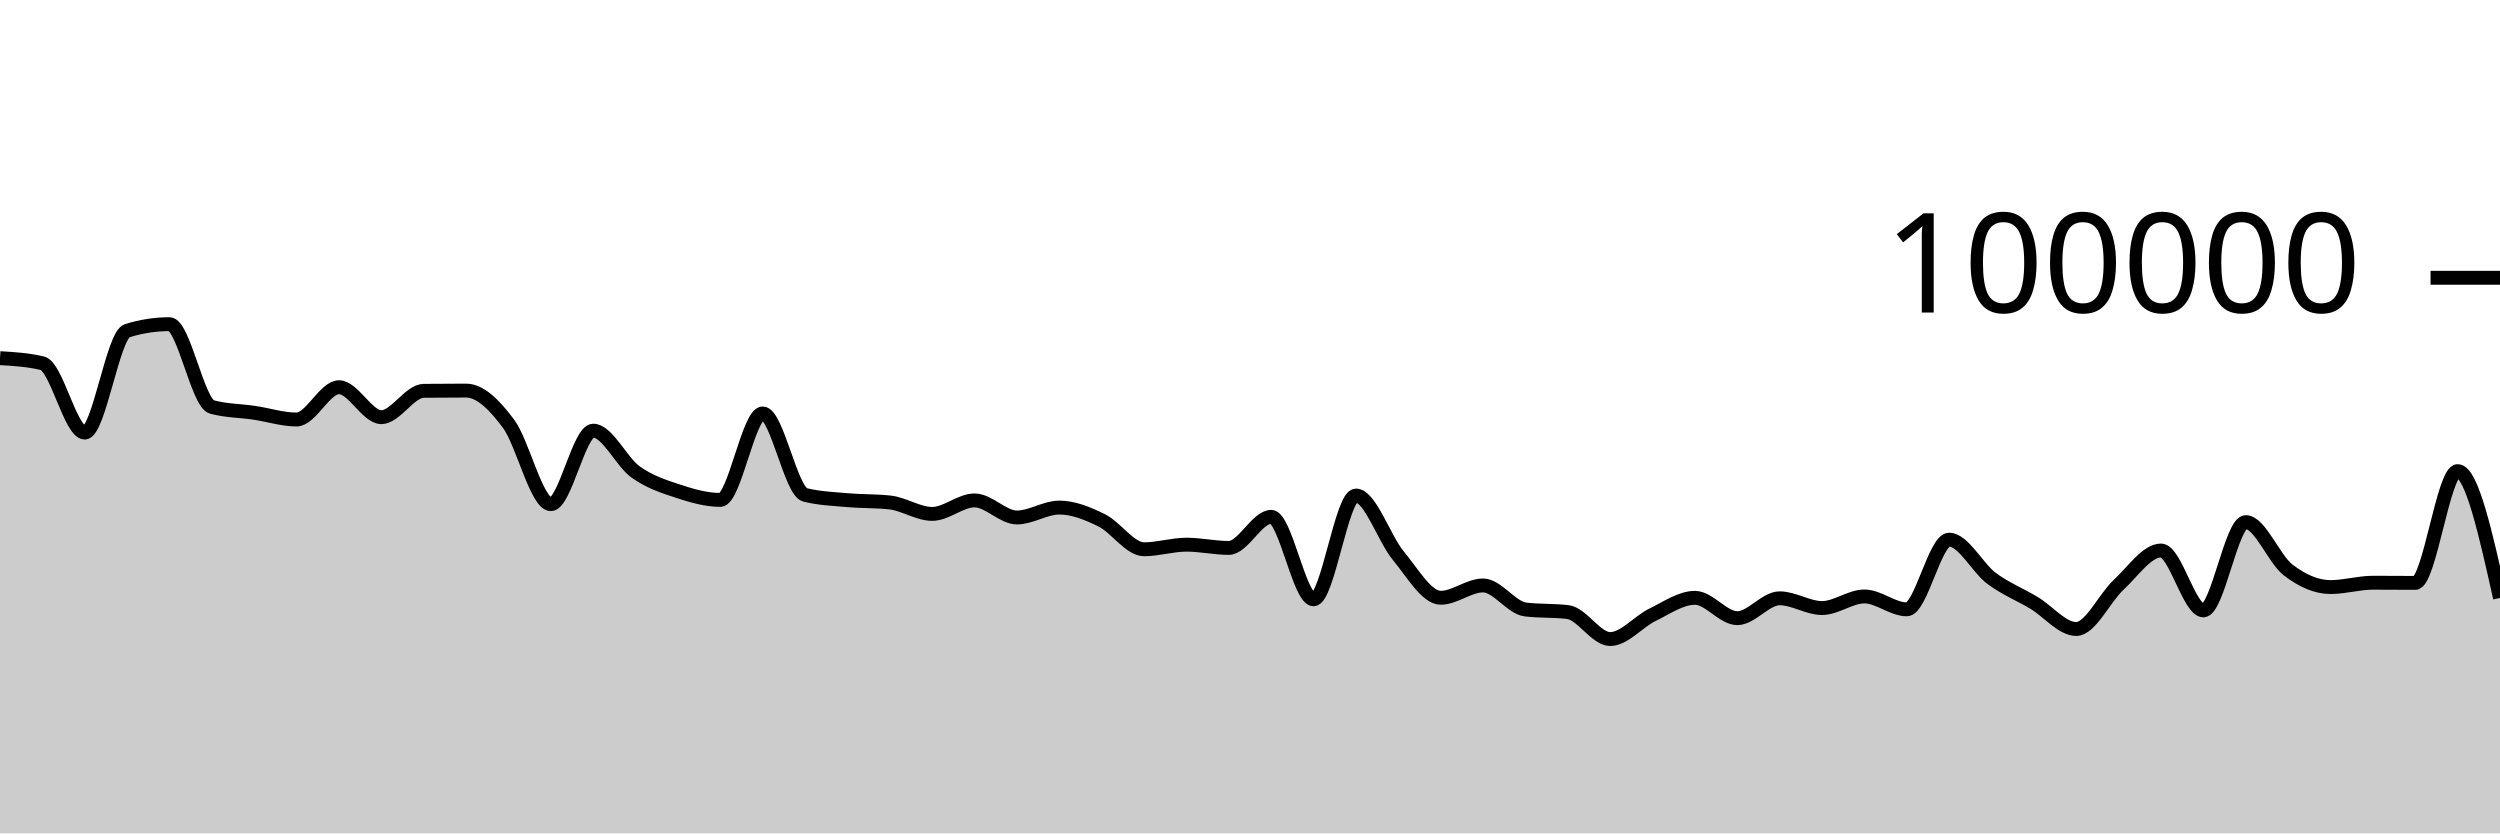
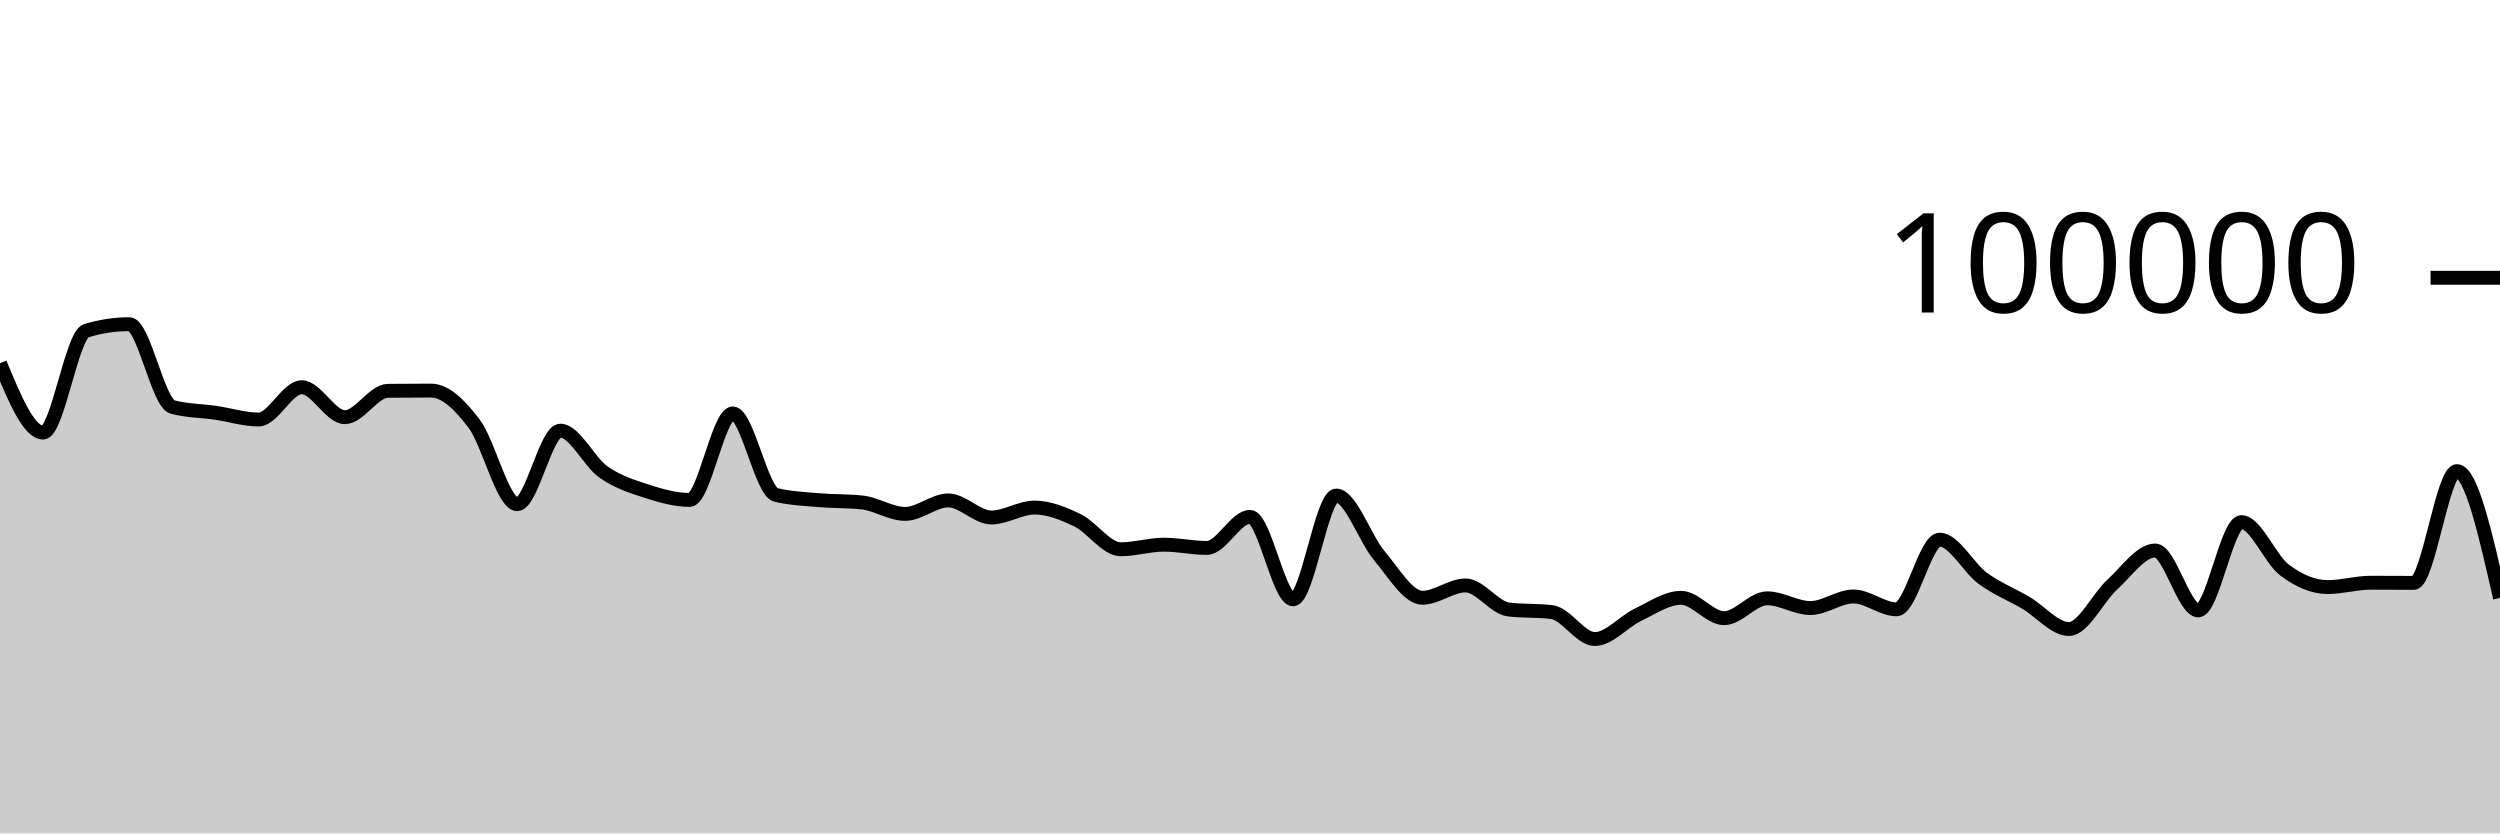
<svg xmlns="http://www.w3.org/2000/svg" viewBox="0 0 180 60">
  <g transform="translate(0,20)">
-     <path class="area" fill="rgba(0, 0, 0, 0.2)" d="M0,5.787C1.017,5.848,2.034,5.909,3.051,6.154C4.068,6.398,5.085,11.146,6.102,11.146C7.119,11.146,8.136,4.126,9.153,3.812C10.169,3.497,11.186,3.34,12.203,3.34C13.22,3.34,14.237,9.02,15.254,9.3C16.271,9.58,17.288,9.569,18.305,9.72C19.322,9.871,20.339,10.204,21.356,10.204C22.373,10.204,23.39,7.88,24.407,7.88C25.424,7.88,26.441,10.036,27.458,10.036C28.475,10.036,29.492,8.151,30.508,8.139C31.525,8.127,32.542,8.122,33.559,8.122C34.576,8.122,35.593,9.14,36.61,10.503C37.627,11.866,38.644,16.301,39.661,16.301C40.678,16.301,41.695,11.008,42.712,11.008C43.729,11.008,44.746,13.256,45.763,13.982C46.78,14.708,47.797,15.029,48.814,15.364C49.831,15.699,50.847,15.993,51.864,15.993C52.881,15.993,53.898,9.766,54.915,9.766C55.932,9.766,56.949,15.38,57.966,15.633C58.983,15.886,60,15.921,61.017,16.012C62.034,16.103,63.051,16.067,64.068,16.177C65.085,16.287,66.102,17.001,67.119,17.001C68.136,17.001,69.153,16.03,70.169,16.03C71.186,16.03,72.203,17.259,73.22,17.259C74.237,17.259,75.254,16.545,76.271,16.545C77.288,16.545,78.305,16.964,79.322,17.464C80.339,17.964,81.356,19.547,82.373,19.547C83.39,19.547,84.407,19.217,85.424,19.217C86.441,19.217,87.458,19.45,88.475,19.45C89.492,19.45,90.508,17.213,91.525,17.213C92.542,17.213,93.559,23.15,94.576,23.15C95.593,23.15,96.61,15.678,97.627,15.678C98.644,15.678,99.661,18.781,100.678,20.008C101.695,21.234,102.712,23.039,103.729,23.039C104.746,23.039,105.763,22.152,106.78,22.152C107.797,22.152,108.814,23.76,109.831,23.883C110.847,24.007,111.864,23.945,112.881,24.068C113.898,24.192,114.915,26.011,115.932,26.011C116.949,26.011,117.966,24.757,118.983,24.262C120,23.768,121.017,23.044,122.034,23.044C123.051,23.044,124.068,24.508,125.085,24.508C126.102,24.508,127.119,23.078,128.136,23.078C129.153,23.078,130.169,23.779,131.186,23.779C132.203,23.779,133.22,22.945,134.237,22.945C135.254,22.945,136.271,23.872,137.288,23.872C138.305,23.872,139.322,18.856,140.339,18.856C141.356,18.856,142.373,20.882,143.39,21.64C144.407,22.397,145.424,22.793,146.441,23.401C147.458,24.009,148.475,25.289,149.492,25.289C150.508,25.289,151.525,23.049,152.542,22.107C153.559,21.165,154.576,19.636,155.593,19.636C156.61,19.636,157.627,23.948,158.644,23.948C159.661,23.948,160.678,17.592,161.695,17.592C162.712,17.592,163.729,20.259,164.746,21.038C165.763,21.817,166.78,22.269,167.797,22.269C168.814,22.269,169.831,21.956,170.847,21.956C171.864,21.956,172.881,21.968,173.898,21.968C174.915,21.968,175.932,13.921,176.949,13.921C177.966,13.921,178.983,18.486,180,23.052L180,40C178.983,40,177.966,40,176.949,40C175.932,40,174.915,40,173.898,40C172.881,40,171.864,40,170.847,40C169.831,40,168.814,40,167.797,40C166.78,40,165.763,40,164.746,40C163.729,40,162.712,40,161.695,40C160.678,40,159.661,40,158.644,40C157.627,40,156.61,40,155.593,40C154.576,40,153.559,40,152.542,40C151.525,40,150.508,40,149.492,40C148.475,40,147.458,40,146.441,40C145.424,40,144.407,40,143.39,40C142.373,40,141.356,40,140.339,40C139.322,40,138.305,40,137.288,40C136.271,40,135.254,40,134.237,40C133.22,40,132.203,40,131.186,40C130.169,40,129.153,40,128.136,40C127.119,40,126.102,40,125.085,40C124.068,40,123.051,40,122.034,40C121.017,40,120,40,118.983,40C117.966,40,116.949,40,115.932,40C114.915,40,113.898,40,112.881,40C111.864,40,110.847,40,109.831,40C108.814,40,107.797,40,106.78,40C105.763,40,104.746,40,103.729,40C102.712,40,101.695,40,100.678,40C99.661,40,98.644,40,97.627,40C96.61,40,95.593,40,94.576,40C93.559,40,92.542,40,91.525,40C90.508,40,89.492,40,88.475,40C87.458,40,86.441,40,85.424,40C84.407,40,83.39,40,82.373,40C81.356,40,80.339,40,79.322,40C78.305,40,77.288,40,76.271,40C75.254,40,74.237,40,73.22,40C72.203,40,71.186,40,70.169,40C69.153,40,68.136,40,67.119,40C66.102,40,65.085,40,64.068,40C63.051,40,62.034,40,61.017,40C60,40,58.983,40,57.966,40C56.949,40,55.932,40,54.915,40C53.898,40,52.881,40,51.864,40C50.847,40,49.831,40,48.814,40C47.797,40,46.78,40,45.763,40C44.746,40,43.729,40,42.712,40C41.695,40,40.678,40,39.661,40C38.644,40,37.627,40,36.61,40C35.593,40,34.576,40,33.559,40C32.542,40,31.525,40,30.508,40C29.492,40,28.475,40,27.458,40C26.441,40,25.424,40,24.407,40C23.39,40,22.373,40,21.356,40C20.339,40,19.322,40,18.305,40C17.288,40,16.271,40,15.254,40C14.237,40,13.22,40,12.203,40C11.186,40,10.169,40,9.153,40C8.136,40,7.119,40,6.102,40C5.085,40,4.068,40,3.051,40C2.034,40,1.017,40,0,40Z" />
-     <path class="line" stroke="black" fill="none" d="M0,5.787C1.017,5.848,2.034,5.909,3.051,6.154C4.068,6.398,5.085,11.146,6.102,11.146C7.119,11.146,8.136,4.126,9.153,3.812C10.169,3.497,11.186,3.34,12.203,3.34C13.22,3.34,14.237,9.02,15.254,9.3C16.271,9.58,17.288,9.569,18.305,9.72C19.322,9.871,20.339,10.204,21.356,10.204C22.373,10.204,23.39,7.88,24.407,7.88C25.424,7.88,26.441,10.036,27.458,10.036C28.475,10.036,29.492,8.151,30.508,8.139C31.525,8.127,32.542,8.122,33.559,8.122C34.576,8.122,35.593,9.14,36.61,10.503C37.627,11.866,38.644,16.301,39.661,16.301C40.678,16.301,41.695,11.008,42.712,11.008C43.729,11.008,44.746,13.256,45.763,13.982C46.78,14.708,47.797,15.029,48.814,15.364C49.831,15.699,50.847,15.993,51.864,15.993C52.881,15.993,53.898,9.766,54.915,9.766C55.932,9.766,56.949,15.38,57.966,15.633C58.983,15.886,60,15.921,61.017,16.012C62.034,16.103,63.051,16.067,64.068,16.177C65.085,16.287,66.102,17.001,67.119,17.001C68.136,17.001,69.153,16.03,70.169,16.03C71.186,16.03,72.203,17.259,73.22,17.259C74.237,17.259,75.254,16.545,76.271,16.545C77.288,16.545,78.305,16.964,79.322,17.464C80.339,17.964,81.356,19.547,82.373,19.547C83.39,19.547,84.407,19.217,85.424,19.217C86.441,19.217,87.458,19.45,88.475,19.45C89.492,19.45,90.508,17.213,91.525,17.213C92.542,17.213,93.559,23.15,94.576,23.15C95.593,23.15,96.61,15.678,97.627,15.678C98.644,15.678,99.661,18.781,100.678,20.008C101.695,21.234,102.712,23.039,103.729,23.039C104.746,23.039,105.763,22.152,106.78,22.152C107.797,22.152,108.814,23.76,109.831,23.883C110.847,24.007,111.864,23.945,112.881,24.068C113.898,24.192,114.915,26.011,115.932,26.011C116.949,26.011,117.966,24.757,118.983,24.262C120,23.768,121.017,23.044,122.034,23.044C123.051,23.044,124.068,24.508,125.085,24.508C126.102,24.508,127.119,23.078,128.136,23.078C129.153,23.078,130.169,23.779,131.186,23.779C132.203,23.779,133.22,22.945,134.237,22.945C135.254,22.945,136.271,23.872,137.288,23.872C138.305,23.872,139.322,18.856,140.339,18.856C141.356,18.856,142.373,20.882,143.39,21.64C144.407,22.397,145.424,22.793,146.441,23.401C147.458,24.009,148.475,25.289,149.492,25.289C150.508,25.289,151.525,23.049,152.542,22.107C153.559,21.165,154.576,19.636,155.593,19.636C156.61,19.636,157.627,23.948,158.644,23.948C159.661,23.948,160.678,17.592,161.695,17.592C162.712,17.592,163.729,20.259,164.746,21.038C165.763,21.817,166.78,22.269,167.797,22.269C168.814,22.269,169.831,21.956,170.847,21.956C171.864,21.956,172.881,21.968,173.898,21.968C174.915,21.968,175.932,13.921,176.949,13.921C177.966,13.921,178.983,18.486,180,23.052" />
+     <path class="area" fill="rgba(0, 0, 0, 0.2)" d="M0,6.154C1.034,8.65,2.069,11.146,3.103,11.146C4.138,11.146,5.172,4.125,6.207,3.812C7.241,3.498,8.276,3.341,9.31,3.341C10.345,3.341,11.379,9.019,12.414,9.3C13.448,9.58,14.483,9.57,15.517,9.72C16.552,9.871,17.586,10.204,18.621,10.204C19.655,10.204,20.69,7.88,21.724,7.88C22.759,7.88,23.793,10.037,24.828,10.037C25.862,10.037,26.897,8.15,27.931,8.139C28.966,8.127,30,8.122,31.034,8.122C32.069,8.122,33.103,9.14,34.138,10.504C35.172,11.867,36.207,16.3,37.241,16.3C38.276,16.3,39.31,11.008,40.345,11.008C41.379,11.008,42.414,13.257,43.448,13.983C44.483,14.709,45.517,15.029,46.552,15.364C47.586,15.699,48.621,15.993,49.655,15.993C50.69,15.993,51.724,9.766,52.759,9.766C53.793,9.766,54.828,15.379,55.862,15.632C56.897,15.885,57.931,15.921,58.966,16.012C60,16.103,61.034,16.067,62.069,16.177C63.103,16.287,64.138,17,65.172,17C66.207,17,67.241,16.03,68.276,16.03C69.31,16.03,70.345,17.26,71.379,17.26C72.414,17.26,73.448,16.545,74.483,16.545C75.517,16.545,76.552,16.964,77.586,17.464C78.621,17.964,79.655,19.547,80.69,19.547C81.724,19.547,82.759,19.217,83.793,19.217C84.828,19.217,85.862,19.45,86.897,19.45C87.931,19.45,88.966,17.214,90,17.214C91.034,17.214,92.069,23.15,93.103,23.15C94.138,23.15,95.172,15.678,96.207,15.678C97.241,15.678,98.276,18.781,99.31,20.008C100.345,21.235,101.379,23.038,102.414,23.038C103.448,23.038,104.483,22.152,105.517,22.152C106.552,22.152,107.586,23.761,108.621,23.884C109.655,24.007,110.69,23.945,111.724,24.068C112.759,24.191,113.793,26.011,114.828,26.011C115.862,26.011,116.897,24.757,117.931,24.263C118.966,23.768,120,23.043,121.034,23.043C122.069,23.043,123.103,24.508,124.138,24.508C125.172,24.508,126.207,23.078,127.241,23.078C128.276,23.078,129.31,23.779,130.345,23.779C131.379,23.779,132.414,22.946,133.448,22.946C134.483,22.946,135.517,23.871,136.552,23.871C137.586,23.871,138.621,18.856,139.655,18.856C140.69,18.856,141.724,20.883,142.759,21.64C143.793,22.397,144.828,22.793,145.862,23.401C146.897,24.009,147.931,25.289,148.966,25.289C150,25.289,151.034,23.05,152.069,22.107C153.103,21.165,154.138,19.635,155.172,19.635C156.207,19.635,157.241,23.948,158.276,23.948C159.31,23.948,160.345,17.593,161.379,17.593C162.414,17.593,163.448,20.258,164.483,21.038C165.517,21.817,166.552,22.269,167.586,22.269C168.621,22.269,169.655,21.957,170.69,21.957C171.724,21.957,172.759,21.967,173.793,21.967C174.828,21.967,175.862,13.921,176.897,13.921C177.931,13.921,178.966,18.487,180,23.052L180,40C178.966,40,177.931,40,176.897,40C175.862,40,174.828,40,173.793,40C172.759,40,171.724,40,170.69,40C169.655,40,168.621,40,167.586,40C166.552,40,165.517,40,164.483,40C163.448,40,162.414,40,161.379,40C160.345,40,159.31,40,158.276,40C157.241,40,156.207,40,155.172,40C154.138,40,153.103,40,152.069,40C151.034,40,150,40,148.966,40C147.931,40,146.897,40,145.862,40C144.828,40,143.793,40,142.759,40C141.724,40,140.69,40,139.655,40C138.621,40,137.586,40,136.552,40C135.517,40,134.483,40,133.448,40C132.414,40,131.379,40,130.345,40C129.31,40,128.276,40,127.241,40C126.207,40,125.172,40,124.138,40C123.103,40,122.069,40,121.034,40C120,40,118.966,40,117.931,40C116.897,40,115.862,40,114.828,40C113.793,40,112.759,40,111.724,40C110.69,40,109.655,40,108.621,40C107.586,40,106.552,40,105.517,40C104.483,40,103.448,40,102.414,40C101.379,40,100.345,40,99.31,40C98.276,40,97.241,40,96.207,40C95.172,40,94.138,40,93.103,40C92.069,40,91.034,40,90,40C88.966,40,87.931,40,86.897,40C85.862,40,84.828,40,83.793,40C82.759,40,81.724,40,80.69,40C79.655,40,78.621,40,77.586,40C76.552,40,75.517,40,74.483,40C73.448,40,72.414,40,71.379,40C70.345,40,69.31,40,68.276,40C67.241,40,66.207,40,65.172,40C64.138,40,63.103,40,62.069,40C61.034,40,60,40,58.966,40C57.931,40,56.897,40,55.862,40C54.828,40,53.793,40,52.759,40C51.724,40,50.69,40,49.655,40C48.621,40,47.586,40,46.552,40C45.517,40,44.483,40,43.448,40C42.414,40,41.379,40,40.345,40C39.31,40,38.276,40,37.241,40C36.207,40,35.172,40,34.138,40C33.103,40,32.069,40,31.034,40C30,40,28.966,40,27.931,40C26.897,40,25.862,40,24.828,40C23.793,40,22.759,40,21.724,40C20.69,40,19.655,40,18.621,40C17.586,40,16.552,40,15.517,40C14.483,40,13.448,40,12.414,40C11.379,40,10.345,40,9.31,40C8.276,40,7.241,40,6.207,40C5.172,40,4.138,40,3.103,40C2.069,40,1.034,40,0,40Z" />
+     <path class="line" stroke="black" fill="none" d="M0,6.154C1.034,8.65,2.069,11.146,3.103,11.146C4.138,11.146,5.172,4.125,6.207,3.812C7.241,3.498,8.276,3.341,9.31,3.341C10.345,3.341,11.379,9.019,12.414,9.3C13.448,9.58,14.483,9.57,15.517,9.72C16.552,9.871,17.586,10.204,18.621,10.204C19.655,10.204,20.69,7.88,21.724,7.88C22.759,7.88,23.793,10.037,24.828,10.037C25.862,10.037,26.897,8.15,27.931,8.139C28.966,8.127,30,8.122,31.034,8.122C32.069,8.122,33.103,9.14,34.138,10.504C35.172,11.867,36.207,16.3,37.241,16.3C38.276,16.3,39.31,11.008,40.345,11.008C41.379,11.008,42.414,13.257,43.448,13.983C44.483,14.709,45.517,15.029,46.552,15.364C47.586,15.699,48.621,15.993,49.655,15.993C50.69,15.993,51.724,9.766,52.759,9.766C53.793,9.766,54.828,15.379,55.862,15.632C56.897,15.885,57.931,15.921,58.966,16.012C60,16.103,61.034,16.067,62.069,16.177C63.103,16.287,64.138,17,65.172,17C66.207,17,67.241,16.03,68.276,16.03C69.31,16.03,70.345,17.26,71.379,17.26C72.414,17.26,73.448,16.545,74.483,16.545C75.517,16.545,76.552,16.964,77.586,17.464C78.621,17.964,79.655,19.547,80.69,19.547C81.724,19.547,82.759,19.217,83.793,19.217C84.828,19.217,85.862,19.45,86.897,19.45C87.931,19.45,88.966,17.214,90,17.214C91.034,17.214,92.069,23.15,93.103,23.15C94.138,23.15,95.172,15.678,96.207,15.678C97.241,15.678,98.276,18.781,99.31,20.008C100.345,21.235,101.379,23.038,102.414,23.038C103.448,23.038,104.483,22.152,105.517,22.152C106.552,22.152,107.586,23.761,108.621,23.884C109.655,24.007,110.69,23.945,111.724,24.068C112.759,24.191,113.793,26.011,114.828,26.011C115.862,26.011,116.897,24.757,117.931,24.263C118.966,23.768,120,23.043,121.034,23.043C122.069,23.043,123.103,24.508,124.138,24.508C125.172,24.508,126.207,23.078,127.241,23.078C128.276,23.078,129.31,23.779,130.345,23.779C131.379,23.779,132.414,22.946,133.448,22.946C134.483,22.946,135.517,23.871,136.552,23.871C137.586,23.871,138.621,18.856,139.655,18.856C140.69,18.856,141.724,20.883,142.759,21.64C143.793,22.397,144.828,22.793,145.862,23.401C146.897,24.009,147.931,25.289,148.966,25.289C150,25.289,151.034,23.05,152.069,22.107C153.103,21.165,154.138,19.635,155.172,19.635C156.207,19.635,157.241,23.948,158.276,23.948C159.31,23.948,160.345,17.593,161.379,17.593C162.414,17.593,163.448,20.258,164.483,21.038C165.517,21.817,166.552,22.269,167.586,22.269C168.621,22.269,169.655,21.957,170.69,21.957C171.724,21.957,172.759,21.967,173.793,21.967C174.828,21.967,175.862,13.921,176.897,13.921C177.931,13.921,178.966,18.487,180,23.052" />
    <path class="axis-ceiling" stroke-width="1" stroke="black" fill="none" d="M175,0L180,0" />
    <text class="axis-ceiling-label" font-family="sans-serif" text-anchor="end" font-size="10px" x="170" y="2.5">100000</text>
  </g>
</svg>
